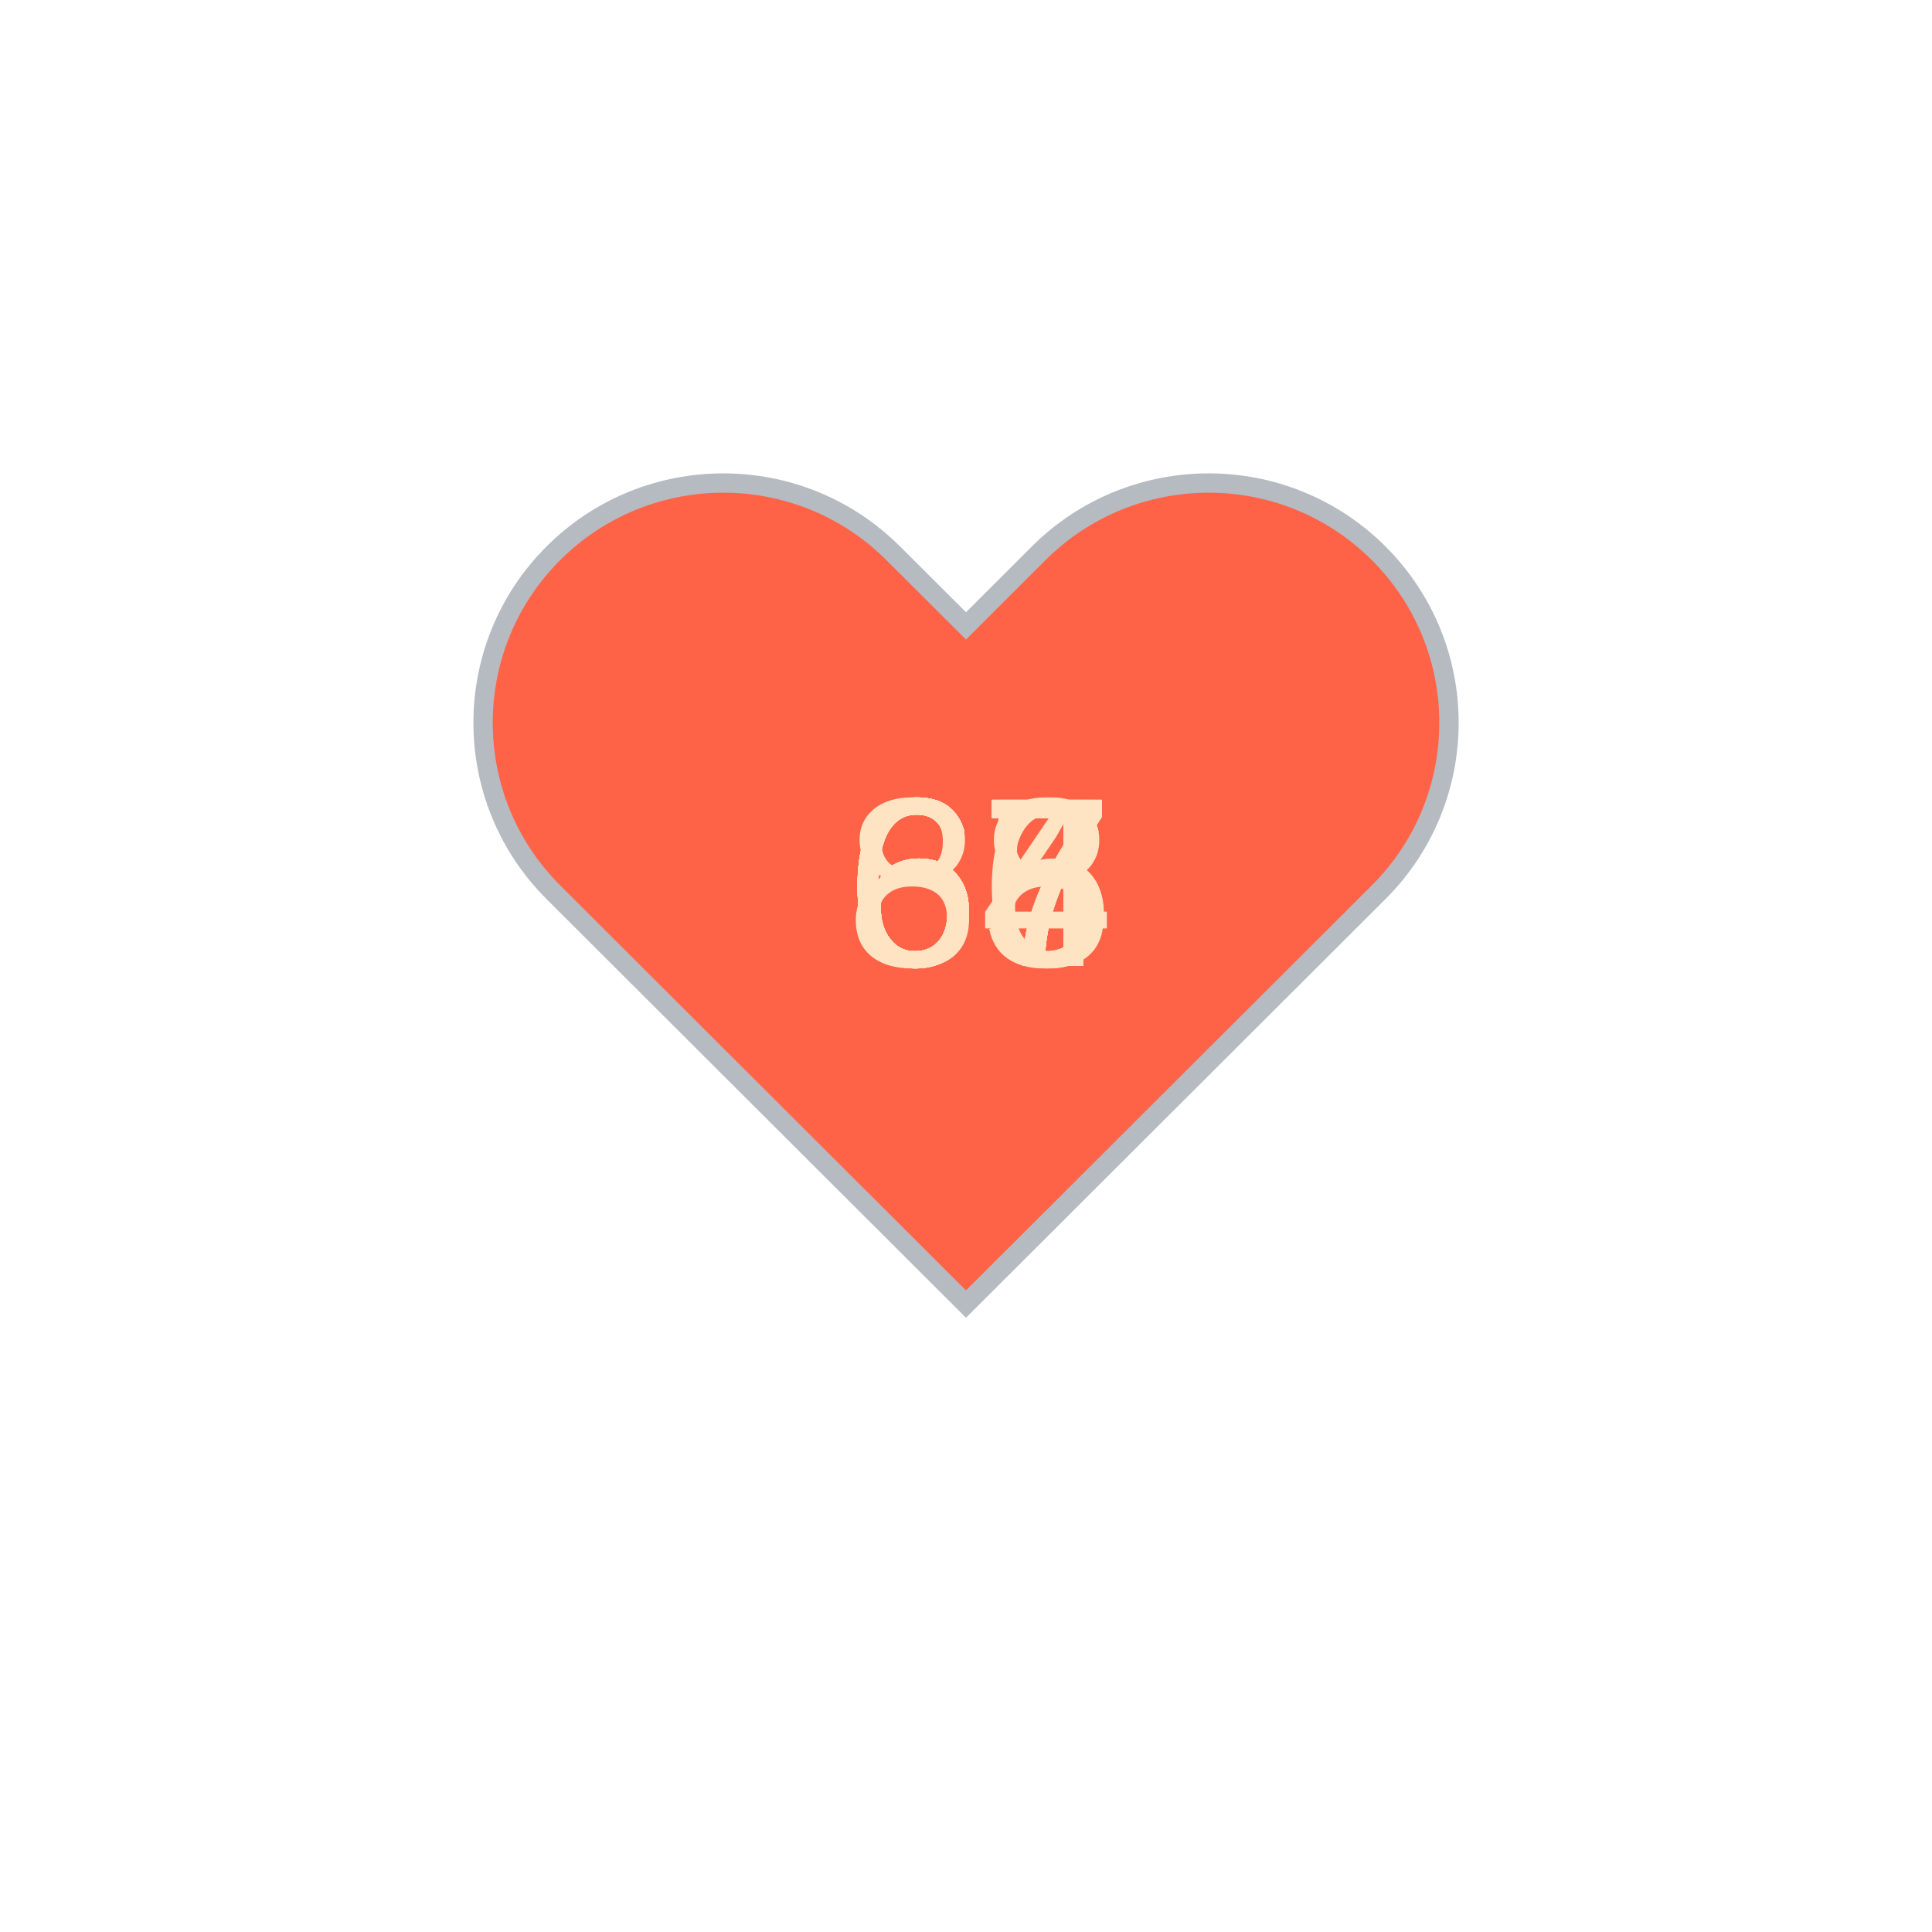
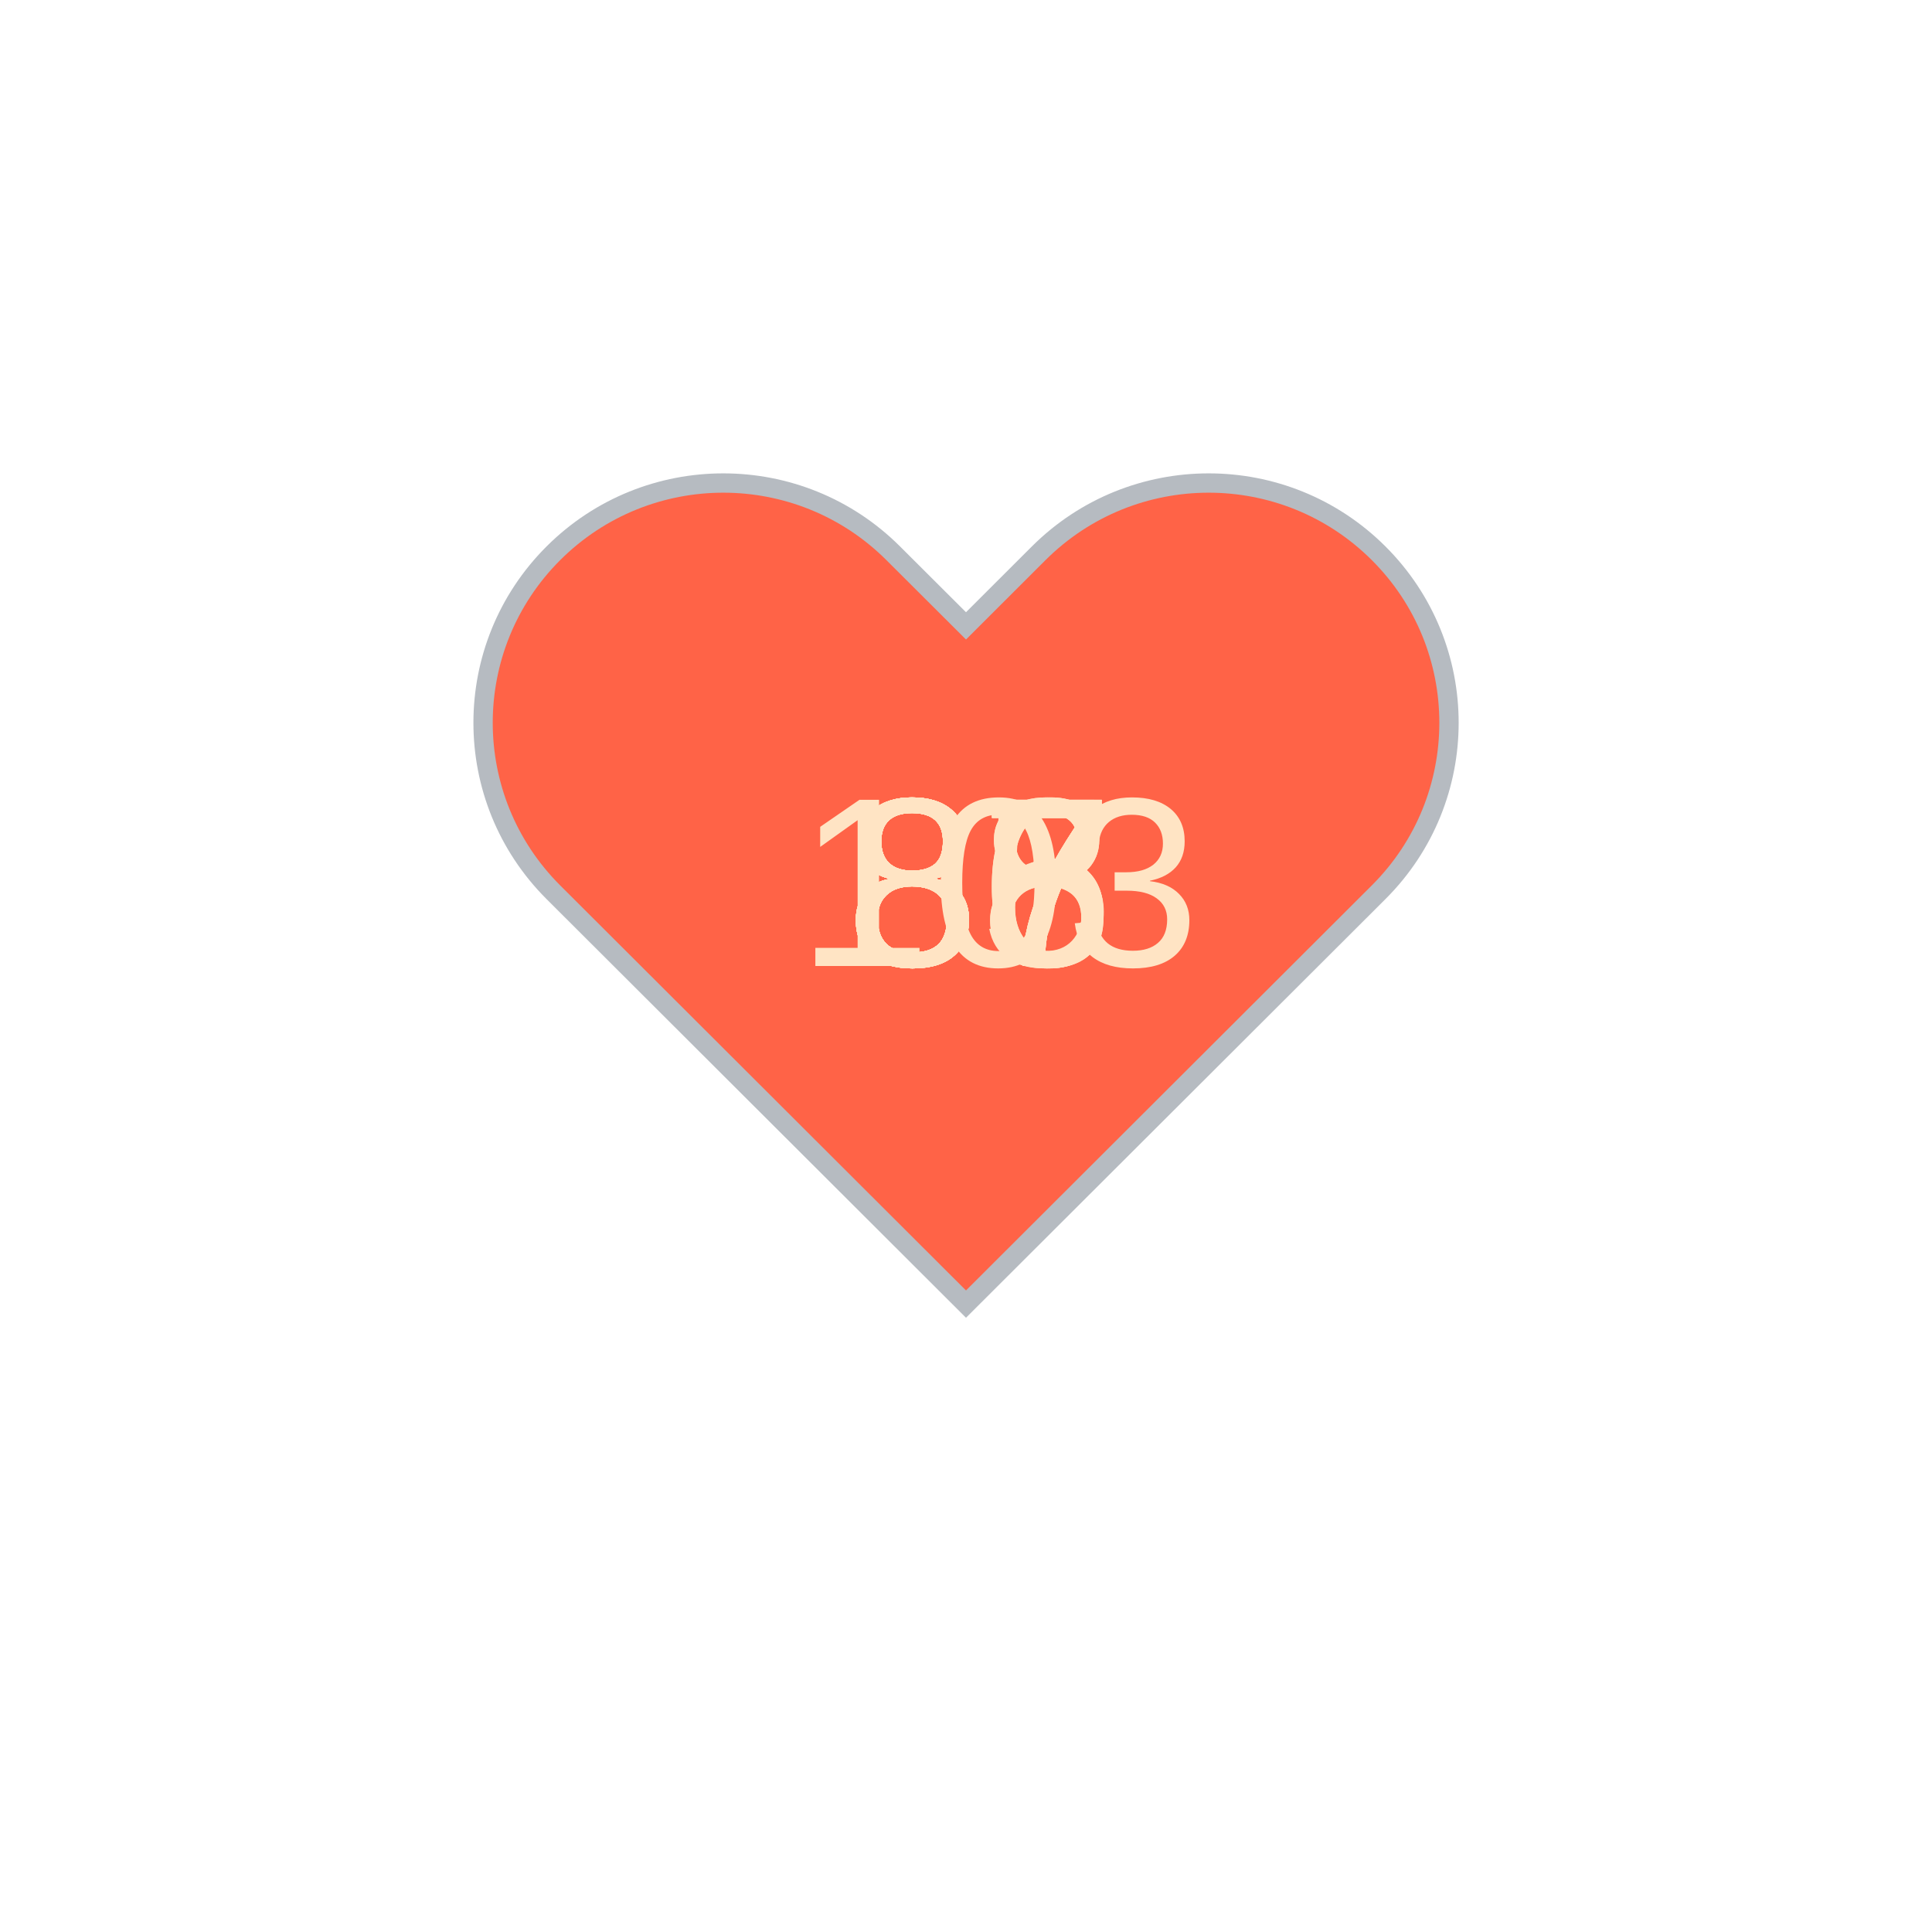
<svg xmlns="http://www.w3.org/2000/svg" baseProfile="full" height="150" version="1.1" viewBox="0,0,200,200" width="150">
  <defs />
  <g transform="translate(100 100)">
    <path d="M92.71,7.27L92.71,7.27c-9.71-9.69-25.46-9.69-35.18,0L50,14.79l-7.54-7.52C32.75-2.42,17-2.42,7.29,7.27v0 c-9.71,9.69-9.71,25.41,0,35.1L50,85l42.71-42.63C102.43,32.68,102.43,16.96,92.71,7.27z" fill="tomato" stroke="#B6BBC1" stroke-width="2" transform="translate(-50 -50)" />
    <animateTransform additive="sum" attributeName="transform" dur="1.2s" repeatCount="indefinite" type="scale" values="1; 1.5; 1.25; 1.5; 1.5; 1;" />
-     <text fill="bisque" style="font-size:25px; font-family:Arial" transform="translate(-12.5 0)">67<animate attributeName="visibility" dur="12.0s" keyTimes="0;0.1;0.2;0.3;0.4;0.5;0.6;0.7;0.8;0.9;1.0" repeatCount="indefinite" values="visible;hidden;hidden;hidden;hidden;hidden;hidden;hidden;hidden;hidden;hidden" />
+     <text fill="bisque" style="font-size:25px; font-family:Arial" transform="translate(-12.5 0)">87<animate attributeName="visibility" dur="12.0s" keyTimes="0;0.1;0.2;0.3;0.4;0.5;0.6;0.7;0.8;0.9;1.0" repeatCount="indefinite" values="visible;hidden;hidden;hidden;hidden;hidden;hidden;hidden;hidden;hidden;hidden" />
    </text>
-     <text fill="bisque" style="font-size:25px; font-family:Arial" transform="translate(-12.5 0)">67<animate attributeName="visibility" dur="12.0s" keyTimes="0;0.1;0.2;0.3;0.4;0.5;0.6;0.7;0.8;0.9;1.0" repeatCount="indefinite" values="hidden;visible;hidden;hidden;hidden;hidden;hidden;hidden;hidden;hidden;hidden" />
+     <text fill="bisque" style="font-size:25px; font-family:Arial" transform="translate(-12.5 0)">87<animate attributeName="visibility" dur="12.0s" keyTimes="0;0.1;0.2;0.3;0.4;0.5;0.6;0.7;0.8;0.9;1.0" repeatCount="indefinite" values="hidden;visible;hidden;hidden;hidden;hidden;hidden;hidden;hidden;hidden;hidden" />
    </text>
-     <text fill="bisque" style="font-size:25px; font-family:Arial" transform="translate(-12.5 0)">68<animate attributeName="visibility" dur="12.0s" keyTimes="0;0.1;0.2;0.3;0.4;0.5;0.6;0.7;0.8;0.9;1.0" repeatCount="indefinite" values="hidden;hidden;visible;hidden;hidden;hidden;hidden;hidden;hidden;hidden;hidden" />
+     <text fill="bisque" style="font-size:25px; font-family:Arial" transform="translate(-12.5 0)">87<animate attributeName="visibility" dur="12.0s" keyTimes="0;0.1;0.2;0.3;0.4;0.5;0.6;0.7;0.8;0.9;1.0" repeatCount="indefinite" values="hidden;hidden;visible;hidden;hidden;hidden;hidden;hidden;hidden;hidden;hidden" />
    </text>
-     <text fill="bisque" style="font-size:25px; font-family:Arial" transform="translate(-12.5 0)">67<animate attributeName="visibility" dur="12.0s" keyTimes="0;0.1;0.2;0.3;0.4;0.5;0.6;0.7;0.8;0.9;1.0" repeatCount="indefinite" values="hidden;hidden;hidden;visible;hidden;hidden;hidden;hidden;hidden;hidden;hidden" />
+     <text fill="bisque" style="font-size:25px; font-family:Arial" transform="translate(-12.5 0)">87<animate attributeName="visibility" dur="12.0s" keyTimes="0;0.1;0.2;0.3;0.4;0.5;0.6;0.7;0.8;0.9;1.0" repeatCount="indefinite" values="hidden;hidden;hidden;visible;hidden;hidden;hidden;hidden;hidden;hidden;hidden" />
    </text>
-     <text fill="bisque" style="font-size:25px; font-family:Arial" transform="translate(-12.5 0)">66<animate attributeName="visibility" dur="12.0s" keyTimes="0;0.1;0.2;0.3;0.4;0.5;0.6;0.7;0.8;0.9;1.0" repeatCount="indefinite" values="hidden;hidden;hidden;hidden;visible;hidden;hidden;hidden;hidden;hidden;hidden" />
+     <text fill="bisque" style="font-size:25px; font-family:Arial" transform="translate(-12.5 0)">88<animate attributeName="visibility" dur="12.0s" keyTimes="0;0.1;0.2;0.3;0.4;0.5;0.6;0.7;0.8;0.9;1.0" repeatCount="indefinite" values="hidden;hidden;hidden;hidden;visible;hidden;hidden;hidden;hidden;hidden;hidden" />
    </text>
-     <text fill="bisque" style="font-size:25px; font-family:Arial" transform="translate(-12.5 0)">67<animate attributeName="visibility" dur="12.0s" keyTimes="0;0.1;0.2;0.3;0.4;0.5;0.6;0.7;0.8;0.9;1.0" repeatCount="indefinite" values="hidden;hidden;hidden;hidden;hidden;visible;hidden;hidden;hidden;hidden;hidden" />
+     <text fill="bisque" style="font-size:25px; font-family:Arial" transform="translate(-12.5 0)">85<animate attributeName="visibility" dur="12.0s" keyTimes="0;0.1;0.2;0.3;0.4;0.5;0.6;0.7;0.8;0.9;1.0" repeatCount="indefinite" values="hidden;hidden;hidden;hidden;hidden;visible;hidden;hidden;hidden;hidden;hidden" />
    </text>
-     <text fill="bisque" style="font-size:25px; font-family:Arial" transform="translate(-12.5 0)">67<animate attributeName="visibility" dur="12.0s" keyTimes="0;0.1;0.2;0.3;0.4;0.5;0.6;0.7;0.8;0.9;1.0" repeatCount="indefinite" values="hidden;hidden;hidden;hidden;hidden;hidden;visible;hidden;hidden;hidden;hidden" />
+     <text fill="bisque" style="font-size:25px; font-family:Arial" transform="translate(-12.5 0)">86<animate attributeName="visibility" dur="12.0s" keyTimes="0;0.1;0.2;0.3;0.4;0.5;0.6;0.7;0.8;0.9;1.0" repeatCount="indefinite" values="hidden;hidden;hidden;hidden;hidden;hidden;visible;hidden;hidden;hidden;hidden" />
    </text>
-     <text fill="bisque" style="font-size:25px; font-family:Arial" transform="translate(-12.5 0)">67<animate attributeName="visibility" dur="12.0s" keyTimes="0;0.1;0.2;0.3;0.4;0.5;0.6;0.7;0.8;0.9;1.0" repeatCount="indefinite" values="hidden;hidden;hidden;hidden;hidden;hidden;hidden;visible;hidden;hidden;hidden" />
+     <text fill="bisque" style="font-size:25px; font-family:Arial" transform="translate(-12.5 0)">88<animate attributeName="visibility" dur="12.0s" keyTimes="0;0.1;0.2;0.3;0.4;0.5;0.6;0.7;0.8;0.9;1.0" repeatCount="indefinite" values="hidden;hidden;hidden;hidden;hidden;hidden;hidden;visible;hidden;hidden;hidden" />
    </text>
-     <text fill="bisque" style="font-size:25px; font-family:Arial" transform="translate(-12.5 0)">65<animate attributeName="visibility" dur="12.0s" keyTimes="0;0.1;0.2;0.3;0.4;0.5;0.6;0.7;0.8;0.9;1.0" repeatCount="indefinite" values="hidden;hidden;hidden;hidden;hidden;hidden;hidden;hidden;visible;hidden;hidden" />
+     <text fill="bisque" style="font-size:25px; font-family:Arial" transform="translate(-12.5 0)">86<animate attributeName="visibility" dur="12.0s" keyTimes="0;0.1;0.2;0.3;0.4;0.5;0.6;0.7;0.8;0.9;1.0" repeatCount="indefinite" values="hidden;hidden;hidden;hidden;hidden;hidden;hidden;hidden;visible;hidden;hidden" />
    </text>
-     <text fill="bisque" style="font-size:25px; font-family:Arial" transform="translate(-12.5 0)">84<animate attributeName="visibility" dur="12.0s" keyTimes="0;0.1;0.2;0.3;0.4;0.5;0.6;0.7;0.8;0.9;1.0" repeatCount="indefinite" values="hidden;hidden;hidden;hidden;hidden;hidden;hidden;hidden;hidden;visible;hidden" />
+     <text fill="bisque" style="font-size:25px; font-family:Arial" transform="translate(-17.5 0)">103<animate attributeName="visibility" dur="12.0s" keyTimes="0;0.1;0.2;0.3;0.4;0.5;0.6;0.7;0.8;0.9;1.0" repeatCount="indefinite" values="hidden;hidden;hidden;hidden;hidden;hidden;hidden;hidden;hidden;visible;hidden" />
    </text>
  </g>
</svg>
